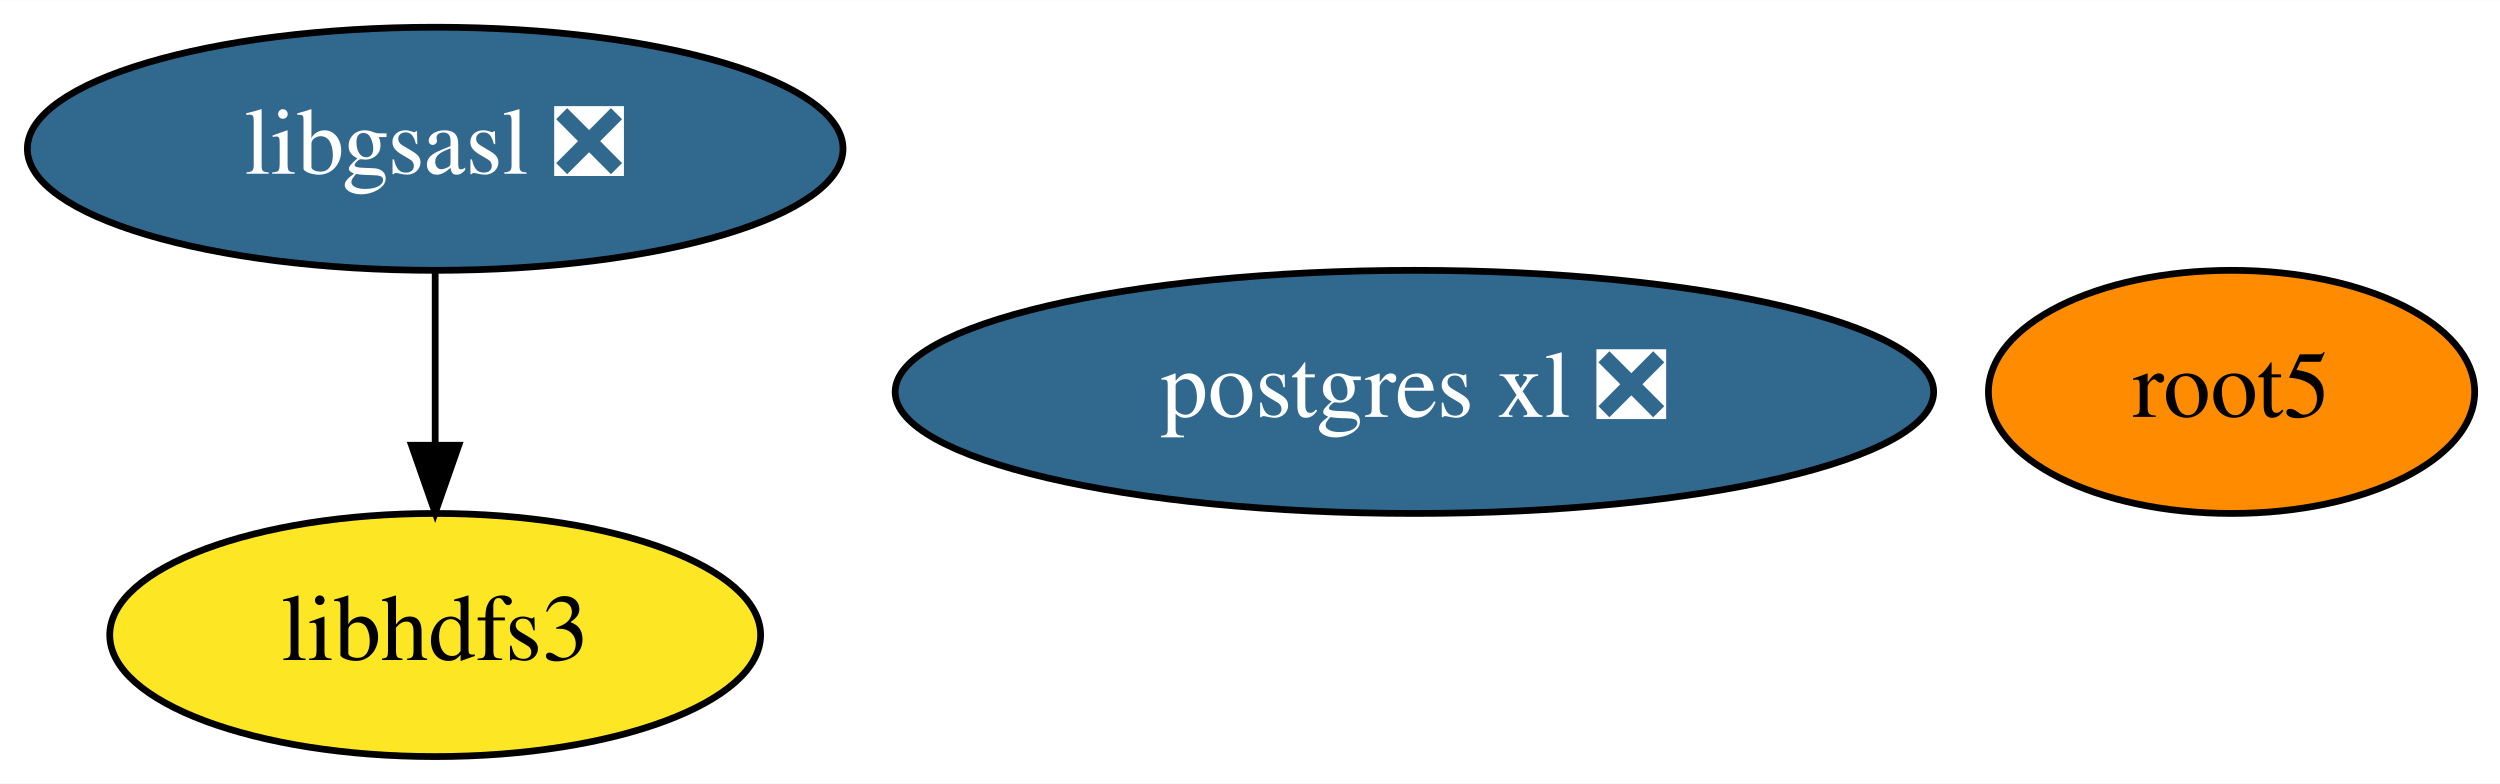
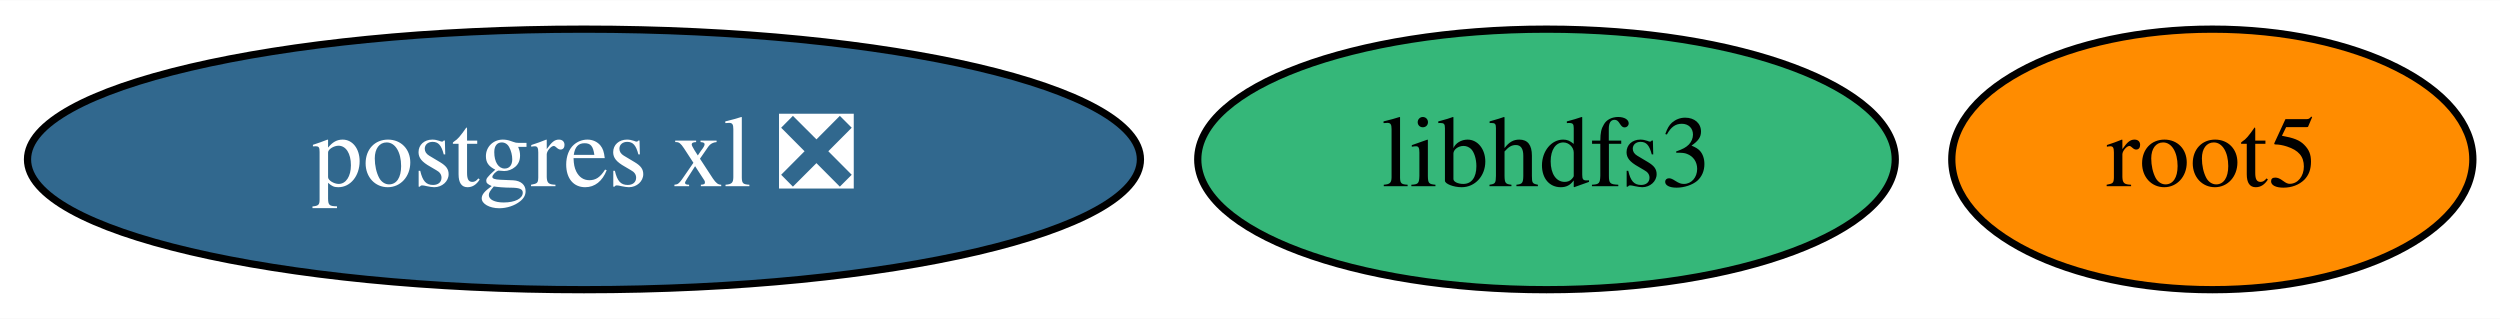
- <svg xmlns="http://www.w3.org/2000/svg" xmlns:xlink="http://www.w3.org/1999/xlink" width="370pt" height="116pt" viewBox="0.00 0.00 370.19 116.00">
-   <g id="graph0" class="graph" transform="scale(1 1) rotate(0) translate(4 112)">
-     <polygon fill="white" stroke="transparent" points="-4,4 -4,-112 366.19,-112 366.19,4 -4,4" />
+ <svg xmlns="http://www.w3.org/2000/svg" xmlns:xlink="http://www.w3.org/1999/xlink" width="345pt" height="44pt" viewBox="0.00 0.00 345.44 44.00">
+   <g id="graph0" class="graph" transform="scale(1 1) rotate(0) translate(4 40)">
+     <polygon fill="white" stroke="transparent" points="-4,4 -4,-40 341.44,-40 341.44,4 -4,4" />
    <g id="node1" class="node">
      <g id="a_node1">
-         <a xlink:href="https://github.com/conda-forge/libgsasl-feedstock/pull/25" xlink:title="libgsasl ❎">
-           <ellipse fill="#31688e" stroke="black" cx="60.44" cy="-90" rx="60.39" ry="18" />
-           <text text-anchor="middle" x="60.44" y="-86.3" font-family="Times,serif" font-size="14.00" fill="white">libgsasl ❎</text>
+         <a xlink:href="https://github.com/conda-forge/root5-feedstock" xlink:title="root5">
+           <ellipse fill="#ff8c00" stroke="black" cx="301.69" cy="-18" rx="36" ry="18" />
+           <text text-anchor="middle" x="301.69" y="-14.3" font-family="Times,serif" font-size="14.00">root5</text>
        </a>
      </g>
    </g>
-     <g id="node4" class="node">
-       <g id="a_node4">
-         <a xlink:href="https://github.com/conda-forge/libhdfs3-feedstock" xlink:title="libhdfs3">
-           <ellipse fill="#fde725" stroke="black" cx="60.44" cy="-18" rx="48.19" ry="18" />
-           <text text-anchor="middle" x="60.44" y="-14.3" font-family="Times,serif" font-size="14.00">libhdfs3</text>
-         </a>
-       </g>
-     </g>
-     <g id="edge1" class="edge">
-       <path fill="none" stroke="black" d="M60.44,-71.7C60.44,-63.98 60.44,-54.71 60.44,-46.11" />
-       <polygon fill="black" stroke="black" points="63.94,-46.1 60.44,-36.1 56.94,-46.1 63.94,-46.1" />
-     </g>
    <g id="node2" class="node">
      <g id="a_node2">
-         <a xlink:href="https://github.com/conda-forge/root5-feedstock" xlink:title="root5">
-           <ellipse fill="#ff8c00" stroke="black" cx="326.44" cy="-54" rx="36" ry="18" />
-           <text text-anchor="middle" x="326.44" y="-50.3" font-family="Times,serif" font-size="14.00">root5</text>
+         <a xlink:href="https://github.com/conda-forge/postgres-xl-feedstock/pull/6" xlink:title="postgres xl ❎">
+           <ellipse fill="#31688e" stroke="black" cx="76.69" cy="-18" rx="76.89" ry="18" />
+           <text text-anchor="middle" x="76.69" y="-14.3" font-family="Times,serif" font-size="14.00" fill="white">postgres xl ❎</text>
        </a>
      </g>
    </g>
    <g id="node3" class="node">
      <g id="a_node3">
-         <a xlink:href="https://github.com/conda-forge/postgres-xl-feedstock/pull/6" xlink:title="postgres xl ❎">
-           <ellipse fill="#31688e" stroke="black" cx="205.44" cy="-54" rx="76.89" ry="18" />
-           <text text-anchor="middle" x="205.44" y="-50.3" font-family="Times,serif" font-size="14.00" fill="white">postgres xl ❎</text>
+         <a xlink:href="https://github.com/conda-forge/libhdfs3-feedstock" xlink:title="libhdfs3">
+           <ellipse fill="#35b779" stroke="black" cx="209.69" cy="-18" rx="48.19" ry="18" />
+           <text text-anchor="middle" x="209.69" y="-14.3" font-family="Times,serif" font-size="14.00">libhdfs3</text>
        </a>
      </g>
    </g>
  </g>
</svg>
